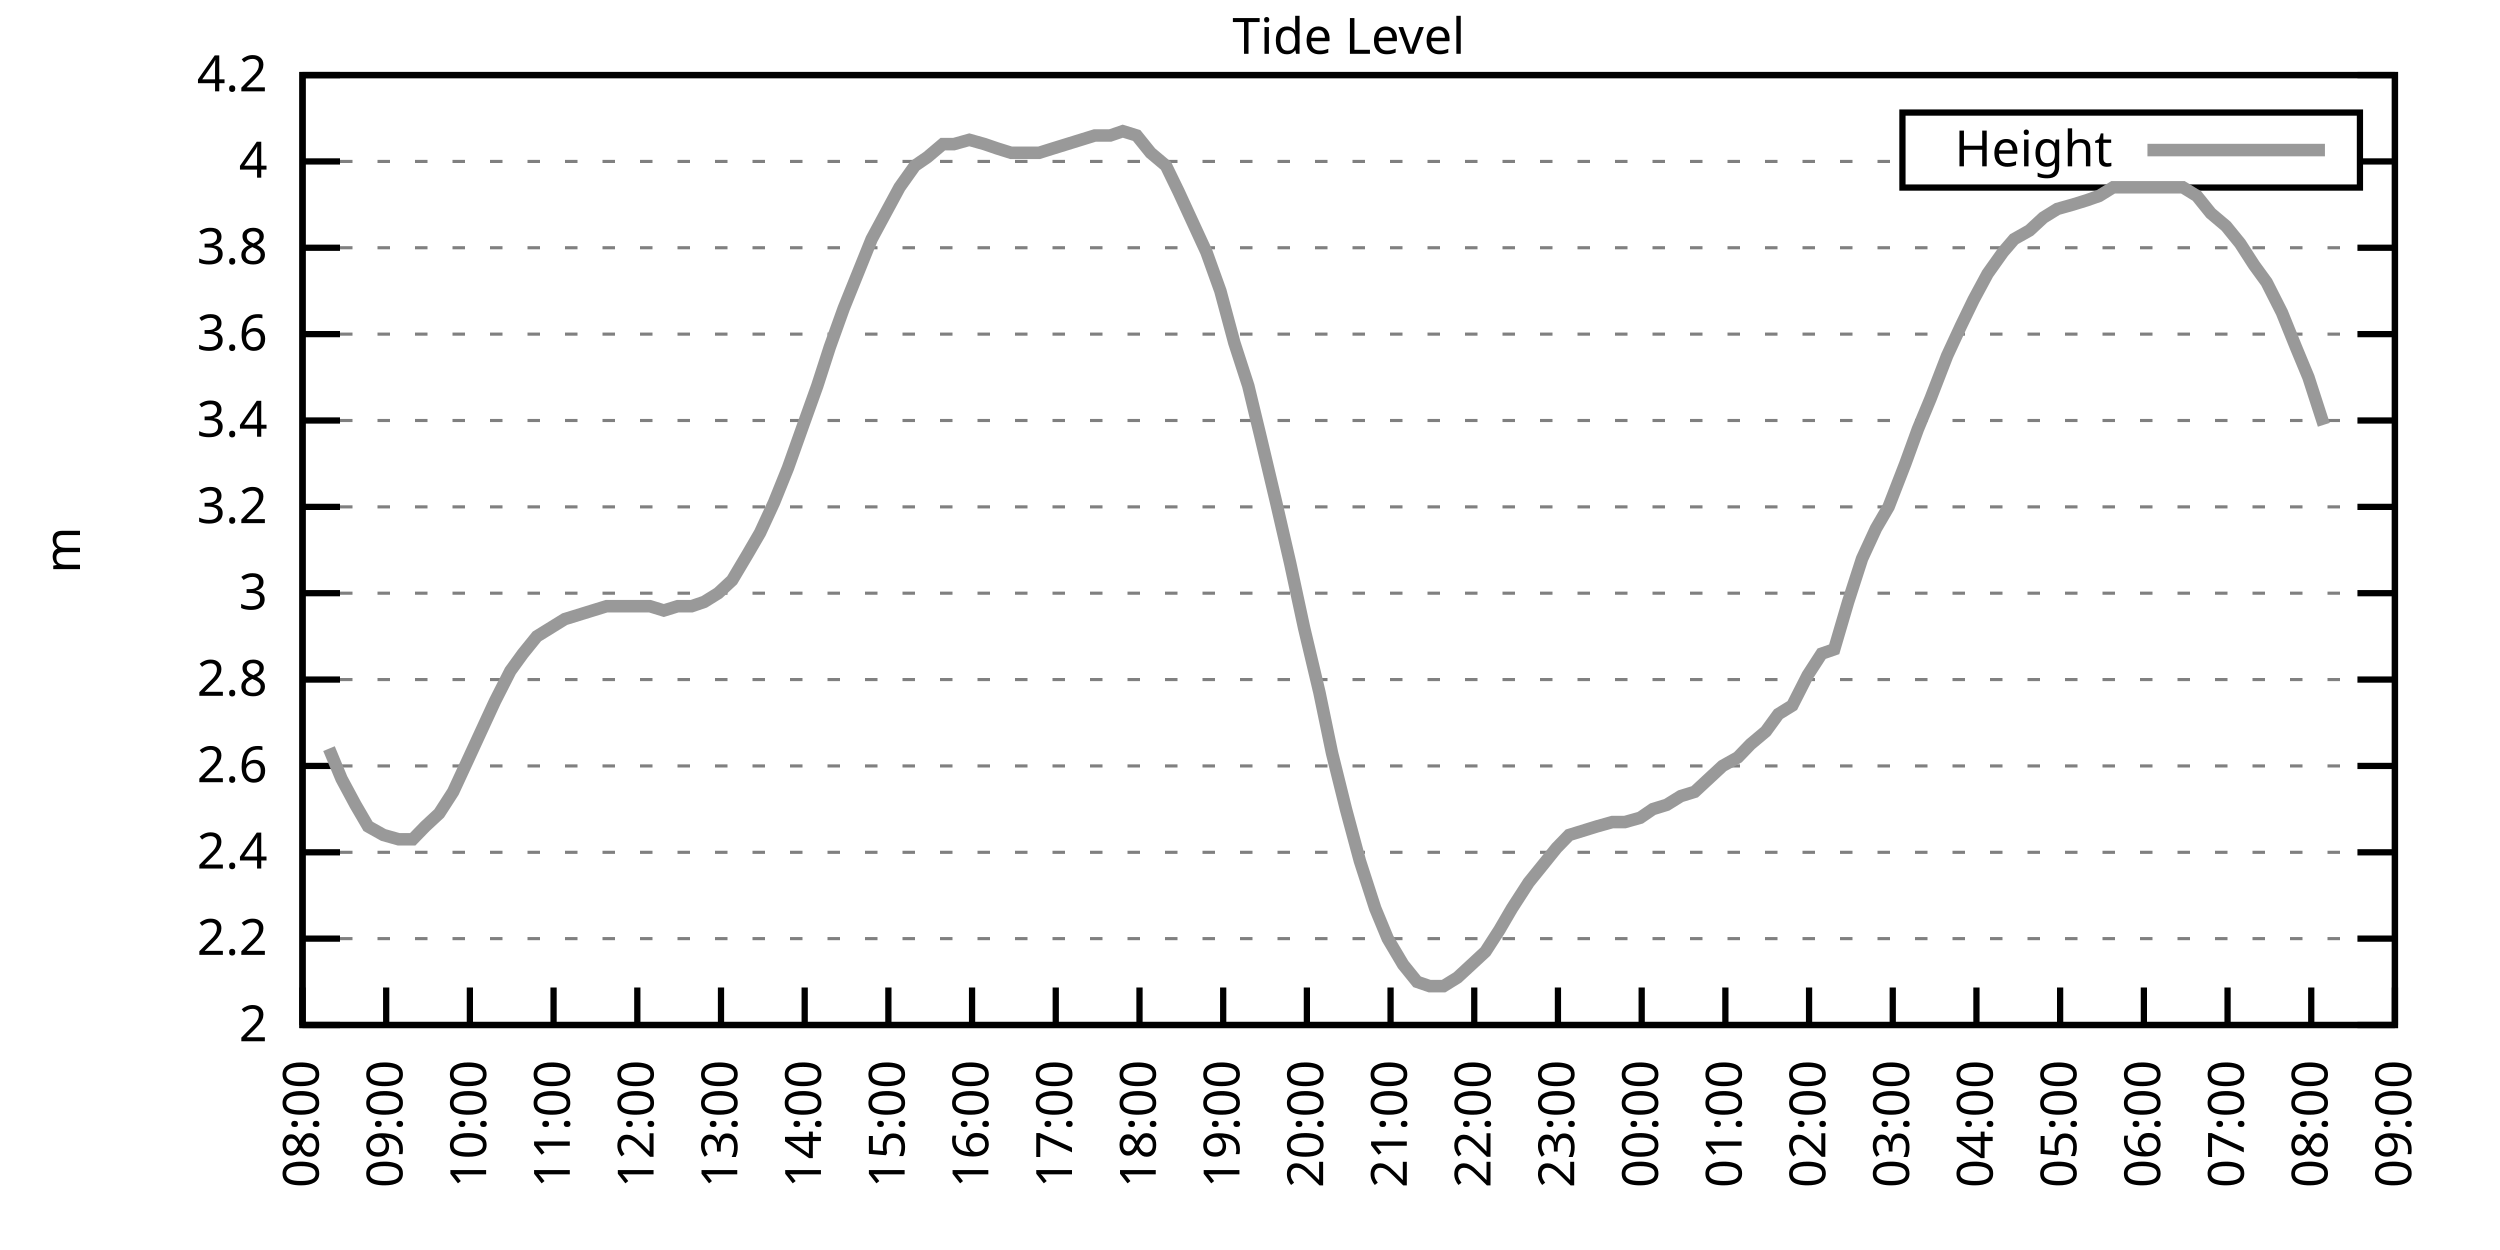
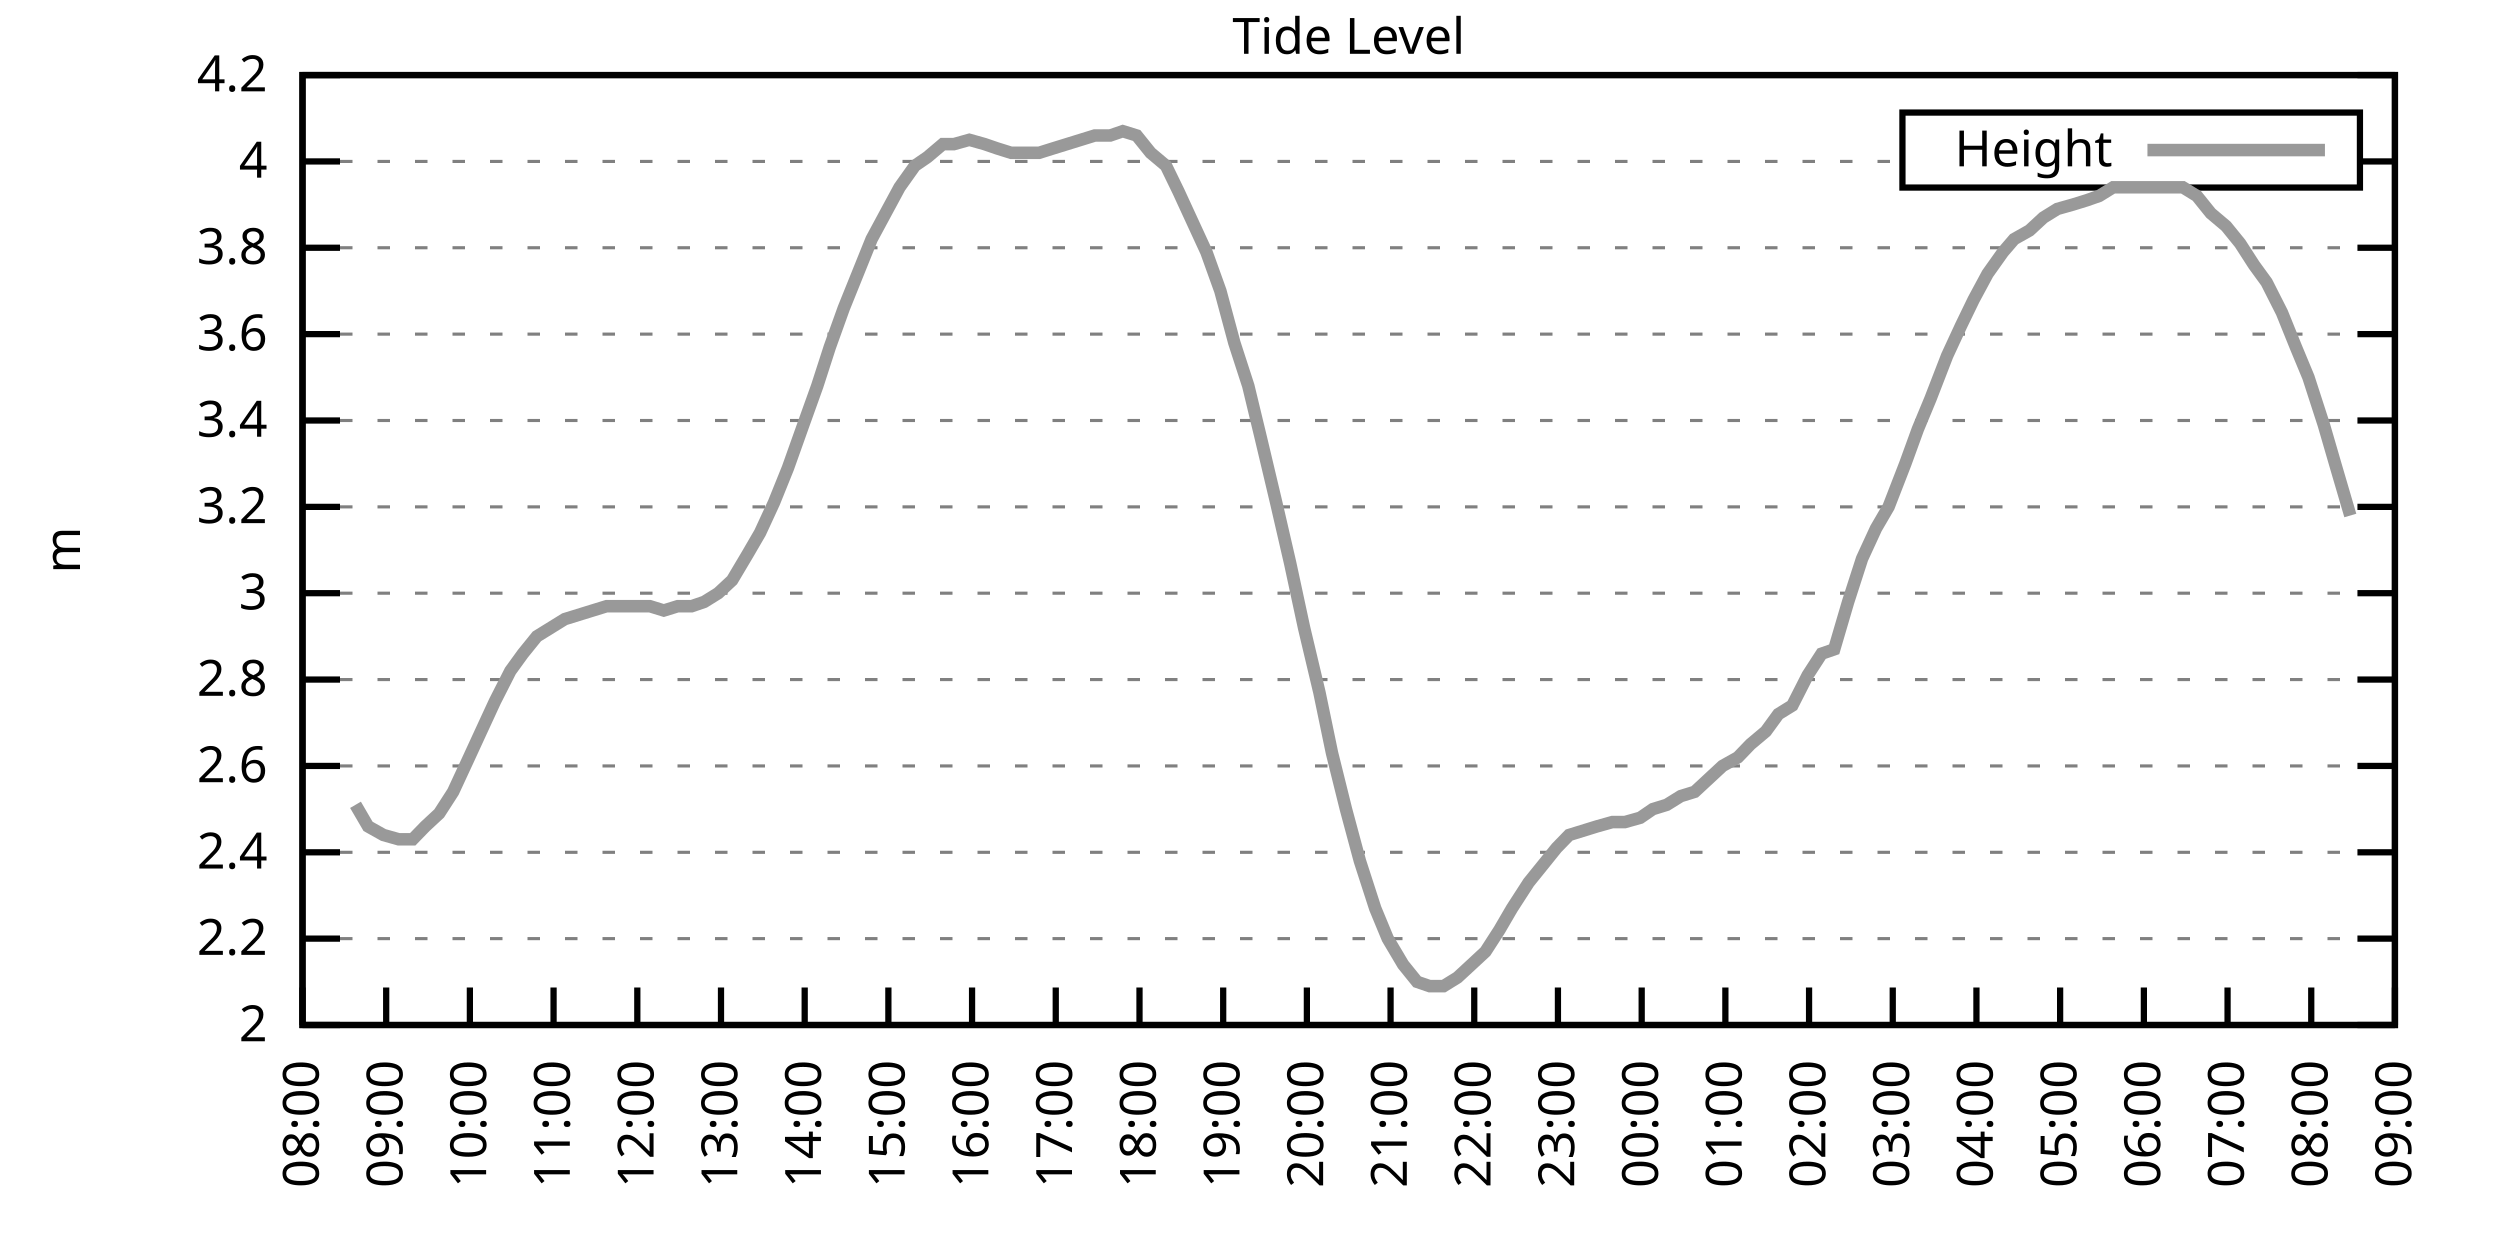
<svg xmlns="http://www.w3.org/2000/svg" xmlns:xlink="http://www.w3.org/1999/xlink" width="400" height="200" viewBox="0 0 400 200">
  <g id="gnuplot_canvas">
    <rect x="0" y="0" width="400" height="200" fill="none" />
    <defs>
      <circle id="gpDot" r="0.5" stroke-width="0.5" stroke="currentColor" />
      <path id="gpPt0" stroke-width="0.333" stroke="currentColor" d="M-1,0 h2 M0,-1 v2" />
      <path id="gpPt1" stroke-width="0.333" stroke="currentColor" d="M-1,-1 L1,1 M1,-1 L-1,1" />
      <path id="gpPt2" stroke-width="0.333" stroke="currentColor" d="M-1,0 L1,0 M0,-1 L0,1 M-1,-1 L1,1 M-1,1 L1,-1" />
      <rect id="gpPt3" stroke-width="0.333" stroke="currentColor" x="-1" y="-1" width="2" height="2" />
      <rect id="gpPt4" stroke-width="0.333" stroke="currentColor" fill="currentColor" x="-1" y="-1" width="2" height="2" />
      <circle id="gpPt5" stroke-width="0.333" stroke="currentColor" cx="0" cy="0" r="1" />
      <use xlink:href="#gpPt5" id="gpPt6" fill="currentColor" stroke="none" />
      <path id="gpPt7" stroke-width="0.333" stroke="currentColor" d="M0,-1.33 L-1.33,0.67 L1.33,0.67 z" />
      <use xlink:href="#gpPt7" id="gpPt8" fill="currentColor" stroke="none" />
      <use xlink:href="#gpPt7" id="gpPt9" stroke="currentColor" transform="rotate(180)" />
      <use xlink:href="#gpPt9" id="gpPt10" fill="currentColor" stroke="none" />
      <use xlink:href="#gpPt3" id="gpPt11" stroke="currentColor" transform="rotate(45)" />
      <use xlink:href="#gpPt11" id="gpPt12" fill="currentColor" stroke="none" />
      <path id="gpPt13" stroke-width="0.333" stroke="currentColor" d="M0,1.330 L1.265,0.411 L0.782,-1.067 L-0.782,-1.076 L-1.265,0.411 z" />
      <use xlink:href="#gpPt13" id="gpPt14" fill="currentColor" stroke="none" />
      <filter id="textbox" filterUnits="objectBoundingBox" x="0" y="0" height="1" width="1">
        <feFlood flood-color="white" flood-opacity="1" result="bgnd" />
        <feComposite in="SourceGraphic" in2="bgnd" operator="atop" />
      </filter>
      <filter id="greybox" filterUnits="objectBoundingBox" x="0" y="0" height="1" width="1">
        <feFlood flood-color="lightgrey" flood-opacity="1" result="grey" />
        <feComposite in="SourceGraphic" in2="grey" operator="atop" />
      </filter>
    </defs>
    <g fill="none" color="white" stroke="currentColor" stroke-width="1.00" stroke-linecap="butt" stroke-linejoin="miter">
</g>
    <g fill="none" color="black" stroke="currentColor" stroke-width="1.00" stroke-linecap="butt" stroke-linejoin="miter">
      <g stroke="none" shape-rendering="crispEdges">
        <polygon fill="rgb(255, 255, 255)" points="48.40,164.00 383.18,164.00 383.18,12.02 48.40,12.02 " />
      </g>
    </g>
    <g fill="none" color="black" stroke="currentColor" stroke-width="1.00" stroke-linecap="butt" stroke-linejoin="miter">
</g>
    <g fill="none" color="black" stroke="black" stroke-width="0.50" stroke-linecap="butt" stroke-linejoin="miter">
</g>
    <g fill="none" color="gray" stroke="currentColor" stroke-width="0.50" stroke-linecap="butt" stroke-linejoin="miter">
      <path stroke="gray" stroke-dasharray="2,4" class="gridline" d="M48.40,164.00 L383.19,164.00  " />
    </g>
    <g fill="none" color="gray" stroke="gray" stroke-width="1.00" stroke-linecap="butt" stroke-linejoin="miter">
</g>
    <g fill="none" color="black" stroke="currentColor" stroke-width="1.00" stroke-linecap="butt" stroke-linejoin="miter">
      <path stroke="black" d="M48.40,164.00 L54.40,164.00 M383.19,164.00 L377.19,164.00  " />
      <g transform="translate(42.80,166.60)" stroke="none" fill="black" font-family="Sans" font-size="8.00" text-anchor="end">
        <text>
          <tspan font-family="Sans"> 2</tspan>
        </text>
      </g>
    </g>
    <g fill="none" color="black" stroke="currentColor" stroke-width="1.00" stroke-linecap="butt" stroke-linejoin="miter">
</g>
    <g fill="none" color="black" stroke="black" stroke-width="0.50" stroke-linecap="butt" stroke-linejoin="miter">
</g>
    <g fill="none" color="gray" stroke="currentColor" stroke-width="0.50" stroke-linecap="butt" stroke-linejoin="miter">
      <path stroke="gray" stroke-dasharray="2,4" class="gridline" d="M48.40,150.18 L383.19,150.18  " />
    </g>
    <g fill="none" color="gray" stroke="gray" stroke-width="1.00" stroke-linecap="butt" stroke-linejoin="miter">
</g>
    <g fill="none" color="black" stroke="currentColor" stroke-width="1.00" stroke-linecap="butt" stroke-linejoin="miter">
      <path stroke="black" d="M48.40,150.18 L54.40,150.18 M383.19,150.18 L377.19,150.18  " />
      <g transform="translate(42.80,152.78)" stroke="none" fill="black" font-family="Sans" font-size="8.00" text-anchor="end">
        <text>
          <tspan font-family="Sans"> 2.2</tspan>
        </text>
      </g>
    </g>
    <g fill="none" color="black" stroke="currentColor" stroke-width="1.00" stroke-linecap="butt" stroke-linejoin="miter">
</g>
    <g fill="none" color="black" stroke="black" stroke-width="0.50" stroke-linecap="butt" stroke-linejoin="miter">
</g>
    <g fill="none" color="gray" stroke="currentColor" stroke-width="0.50" stroke-linecap="butt" stroke-linejoin="miter">
      <path stroke="gray" stroke-dasharray="2,4" class="gridline" d="M48.40,136.37 L383.19,136.37  " />
    </g>
    <g fill="none" color="gray" stroke="gray" stroke-width="1.00" stroke-linecap="butt" stroke-linejoin="miter">
</g>
    <g fill="none" color="black" stroke="currentColor" stroke-width="1.00" stroke-linecap="butt" stroke-linejoin="miter">
      <path stroke="black" d="M48.40,136.37 L54.40,136.37 M383.19,136.37 L377.19,136.37  " />
      <g transform="translate(42.80,138.97)" stroke="none" fill="black" font-family="Sans" font-size="8.00" text-anchor="end">
        <text>
          <tspan font-family="Sans"> 2.4</tspan>
        </text>
      </g>
    </g>
    <g fill="none" color="black" stroke="currentColor" stroke-width="1.00" stroke-linecap="butt" stroke-linejoin="miter">
</g>
    <g fill="none" color="black" stroke="black" stroke-width="0.50" stroke-linecap="butt" stroke-linejoin="miter">
</g>
    <g fill="none" color="gray" stroke="currentColor" stroke-width="0.50" stroke-linecap="butt" stroke-linejoin="miter">
      <path stroke="gray" stroke-dasharray="2,4" class="gridline" d="M48.40,122.55 L383.19,122.55  " />
    </g>
    <g fill="none" color="gray" stroke="gray" stroke-width="1.00" stroke-linecap="butt" stroke-linejoin="miter">
</g>
    <g fill="none" color="black" stroke="currentColor" stroke-width="1.00" stroke-linecap="butt" stroke-linejoin="miter">
      <path stroke="black" d="M48.40,122.55 L54.40,122.55 M383.19,122.55 L377.19,122.55  " />
      <g transform="translate(42.80,125.15)" stroke="none" fill="black" font-family="Sans" font-size="8.00" text-anchor="end">
        <text>
          <tspan font-family="Sans"> 2.6</tspan>
        </text>
      </g>
    </g>
    <g fill="none" color="black" stroke="currentColor" stroke-width="1.00" stroke-linecap="butt" stroke-linejoin="miter">
</g>
    <g fill="none" color="black" stroke="black" stroke-width="0.50" stroke-linecap="butt" stroke-linejoin="miter">
</g>
    <g fill="none" color="gray" stroke="currentColor" stroke-width="0.50" stroke-linecap="butt" stroke-linejoin="miter">
      <path stroke="gray" stroke-dasharray="2,4" class="gridline" d="M48.40,108.73 L383.19,108.73  " />
    </g>
    <g fill="none" color="gray" stroke="gray" stroke-width="1.00" stroke-linecap="butt" stroke-linejoin="miter">
</g>
    <g fill="none" color="black" stroke="currentColor" stroke-width="1.00" stroke-linecap="butt" stroke-linejoin="miter">
      <path stroke="black" d="M48.40,108.73 L54.40,108.73 M383.19,108.73 L377.19,108.73  " />
      <g transform="translate(42.80,111.33)" stroke="none" fill="black" font-family="Sans" font-size="8.00" text-anchor="end">
        <text>
          <tspan font-family="Sans"> 2.8</tspan>
        </text>
      </g>
    </g>
    <g fill="none" color="black" stroke="currentColor" stroke-width="1.00" stroke-linecap="butt" stroke-linejoin="miter">
</g>
    <g fill="none" color="black" stroke="black" stroke-width="0.50" stroke-linecap="butt" stroke-linejoin="miter">
</g>
    <g fill="none" color="gray" stroke="currentColor" stroke-width="0.50" stroke-linecap="butt" stroke-linejoin="miter">
      <path stroke="gray" stroke-dasharray="2,4" class="gridline" d="M48.40,94.91 L383.19,94.91  " />
    </g>
    <g fill="none" color="gray" stroke="gray" stroke-width="1.00" stroke-linecap="butt" stroke-linejoin="miter">
</g>
    <g fill="none" color="black" stroke="currentColor" stroke-width="1.00" stroke-linecap="butt" stroke-linejoin="miter">
      <path stroke="black" d="M48.40,94.91 L54.40,94.91 M383.19,94.91 L377.19,94.91  " />
      <g transform="translate(42.80,97.51)" stroke="none" fill="black" font-family="Sans" font-size="8.00" text-anchor="end">
        <text>
          <tspan font-family="Sans"> 3</tspan>
        </text>
      </g>
    </g>
    <g fill="none" color="black" stroke="currentColor" stroke-width="1.00" stroke-linecap="butt" stroke-linejoin="miter">
</g>
    <g fill="none" color="black" stroke="black" stroke-width="0.50" stroke-linecap="butt" stroke-linejoin="miter">
</g>
    <g fill="none" color="gray" stroke="currentColor" stroke-width="0.50" stroke-linecap="butt" stroke-linejoin="miter">
      <path stroke="gray" stroke-dasharray="2,4" class="gridline" d="M48.40,81.10 L383.19,81.10  " />
    </g>
    <g fill="none" color="gray" stroke="gray" stroke-width="1.00" stroke-linecap="butt" stroke-linejoin="miter">
</g>
    <g fill="none" color="black" stroke="currentColor" stroke-width="1.00" stroke-linecap="butt" stroke-linejoin="miter">
      <path stroke="black" d="M48.40,81.10 L54.40,81.10 M383.19,81.10 L377.19,81.10  " />
      <g transform="translate(42.80,83.70)" stroke="none" fill="black" font-family="Sans" font-size="8.00" text-anchor="end">
        <text>
          <tspan font-family="Sans"> 3.2</tspan>
        </text>
      </g>
    </g>
    <g fill="none" color="black" stroke="currentColor" stroke-width="1.00" stroke-linecap="butt" stroke-linejoin="miter">
</g>
    <g fill="none" color="black" stroke="black" stroke-width="0.50" stroke-linecap="butt" stroke-linejoin="miter">
</g>
    <g fill="none" color="gray" stroke="currentColor" stroke-width="0.50" stroke-linecap="butt" stroke-linejoin="miter">
      <path stroke="gray" stroke-dasharray="2,4" class="gridline" d="M48.40,67.28 L383.19,67.28  " />
    </g>
    <g fill="none" color="gray" stroke="gray" stroke-width="1.00" stroke-linecap="butt" stroke-linejoin="miter">
</g>
    <g fill="none" color="black" stroke="currentColor" stroke-width="1.00" stroke-linecap="butt" stroke-linejoin="miter">
      <path stroke="black" d="M48.40,67.28 L54.40,67.28 M383.19,67.28 L377.19,67.28  " />
      <g transform="translate(42.80,69.88)" stroke="none" fill="black" font-family="Sans" font-size="8.00" text-anchor="end">
        <text>
          <tspan font-family="Sans"> 3.4</tspan>
        </text>
      </g>
    </g>
    <g fill="none" color="black" stroke="currentColor" stroke-width="1.00" stroke-linecap="butt" stroke-linejoin="miter">
</g>
    <g fill="none" color="black" stroke="black" stroke-width="0.50" stroke-linecap="butt" stroke-linejoin="miter">
</g>
    <g fill="none" color="gray" stroke="currentColor" stroke-width="0.50" stroke-linecap="butt" stroke-linejoin="miter">
      <path stroke="gray" stroke-dasharray="2,4" class="gridline" d="M48.40,53.46 L383.19,53.46  " />
    </g>
    <g fill="none" color="gray" stroke="gray" stroke-width="1.00" stroke-linecap="butt" stroke-linejoin="miter">
</g>
    <g fill="none" color="black" stroke="currentColor" stroke-width="1.00" stroke-linecap="butt" stroke-linejoin="miter">
      <path stroke="black" d="M48.40,53.46 L54.40,53.46 M383.19,53.46 L377.19,53.46  " />
      <g transform="translate(42.80,56.06)" stroke="none" fill="black" font-family="Sans" font-size="8.00" text-anchor="end">
        <text>
          <tspan font-family="Sans"> 3.6</tspan>
        </text>
      </g>
    </g>
    <g fill="none" color="black" stroke="currentColor" stroke-width="1.00" stroke-linecap="butt" stroke-linejoin="miter">
</g>
    <g fill="none" color="black" stroke="black" stroke-width="0.50" stroke-linecap="butt" stroke-linejoin="miter">
</g>
    <g fill="none" color="gray" stroke="currentColor" stroke-width="0.50" stroke-linecap="butt" stroke-linejoin="miter">
      <path stroke="gray" stroke-dasharray="2,4" class="gridline" d="M48.40,39.64 L383.19,39.64  " />
    </g>
    <g fill="none" color="gray" stroke="gray" stroke-width="1.00" stroke-linecap="butt" stroke-linejoin="miter">
</g>
    <g fill="none" color="black" stroke="currentColor" stroke-width="1.00" stroke-linecap="butt" stroke-linejoin="miter">
      <path stroke="black" d="M48.40,39.64 L54.40,39.64 M383.19,39.64 L377.19,39.64  " />
      <g transform="translate(42.80,42.24)" stroke="none" fill="black" font-family="Sans" font-size="8.00" text-anchor="end">
        <text>
          <tspan font-family="Sans"> 3.8</tspan>
        </text>
      </g>
    </g>
    <g fill="none" color="black" stroke="currentColor" stroke-width="1.00" stroke-linecap="butt" stroke-linejoin="miter">
</g>
    <g fill="none" color="black" stroke="black" stroke-width="0.50" stroke-linecap="butt" stroke-linejoin="miter">
</g>
    <g fill="none" color="gray" stroke="currentColor" stroke-width="0.50" stroke-linecap="butt" stroke-linejoin="miter">
      <path stroke="gray" stroke-dasharray="2,4" class="gridline" d="M48.40,25.83 L304.39,25.83 M377.59,25.83 L383.19,25.83  " />
    </g>
    <g fill="none" color="gray" stroke="gray" stroke-width="1.00" stroke-linecap="butt" stroke-linejoin="miter">
</g>
    <g fill="none" color="black" stroke="currentColor" stroke-width="1.00" stroke-linecap="butt" stroke-linejoin="miter">
      <path stroke="black" d="M48.40,25.83 L54.40,25.83 M383.19,25.83 L377.19,25.83  " />
      <g transform="translate(42.80,28.43)" stroke="none" fill="black" font-family="Sans" font-size="8.00" text-anchor="end">
        <text>
          <tspan font-family="Sans"> 4</tspan>
        </text>
      </g>
    </g>
    <g fill="none" color="black" stroke="currentColor" stroke-width="1.00" stroke-linecap="butt" stroke-linejoin="miter">
</g>
    <g fill="none" color="black" stroke="black" stroke-width="0.50" stroke-linecap="butt" stroke-linejoin="miter">
</g>
    <g fill="none" color="gray" stroke="currentColor" stroke-width="0.50" stroke-linecap="butt" stroke-linejoin="miter">
      <path stroke="gray" stroke-dasharray="2,4" class="gridline" d="M48.40,12.01 L383.19,12.01  " />
    </g>
    <g fill="none" color="gray" stroke="gray" stroke-width="1.00" stroke-linecap="butt" stroke-linejoin="miter">
</g>
    <g fill="none" color="black" stroke="currentColor" stroke-width="1.00" stroke-linecap="butt" stroke-linejoin="miter">
      <path stroke="black" d="M48.40,12.01 L54.40,12.01 M383.19,12.01 L377.19,12.01  " />
      <g transform="translate(42.80,14.61)" stroke="none" fill="black" font-family="Sans" font-size="8.00" text-anchor="end">
        <text>
          <tspan font-family="Sans"> 4.2</tspan>
        </text>
      </g>
    </g>
    <g fill="none" color="black" stroke="currentColor" stroke-width="1.00" stroke-linecap="butt" stroke-linejoin="miter">
      <path stroke="black" d="M48.40,164.00 L48.40,158.00  " />
      <g transform="translate(51.00,169.60) rotate(270.00)" stroke="none" fill="black" font-family="Sans" font-size="8.00" text-anchor="end">
        <text>
          <tspan font-family="Sans">08:00</tspan>
        </text>
      </g>
    </g>
    <g fill="none" color="black" stroke="currentColor" stroke-width="1.00" stroke-linecap="butt" stroke-linejoin="miter">
      <path stroke="black" d="M61.79,164.00 L61.79,158.00  " />
      <g transform="translate(64.39,169.60) rotate(270.00)" stroke="none" fill="black" font-family="Sans" font-size="8.00" text-anchor="end">
        <text>
          <tspan font-family="Sans">09:00</tspan>
        </text>
      </g>
    </g>
    <g fill="none" color="black" stroke="currentColor" stroke-width="1.00" stroke-linecap="butt" stroke-linejoin="miter">
      <path stroke="black" d="M75.18,164.00 L75.18,158.00  " />
      <g transform="translate(77.78,169.60) rotate(270.00)" stroke="none" fill="black" font-family="Sans" font-size="8.00" text-anchor="end">
        <text>
          <tspan font-family="Sans">10:00</tspan>
        </text>
      </g>
    </g>
    <g fill="none" color="black" stroke="currentColor" stroke-width="1.00" stroke-linecap="butt" stroke-linejoin="miter">
      <path stroke="black" d="M88.57,164.00 L88.57,158.00  " />
      <g transform="translate(91.17,169.60) rotate(270.00)" stroke="none" fill="black" font-family="Sans" font-size="8.00" text-anchor="end">
        <text>
          <tspan font-family="Sans">11:00</tspan>
        </text>
      </g>
    </g>
    <g fill="none" color="black" stroke="currentColor" stroke-width="1.00" stroke-linecap="butt" stroke-linejoin="miter">
      <path stroke="black" d="M101.97,164.00 L101.97,158.00  " />
      <g transform="translate(104.57,169.60) rotate(270.00)" stroke="none" fill="black" font-family="Sans" font-size="8.00" text-anchor="end">
        <text>
          <tspan font-family="Sans">12:00</tspan>
        </text>
      </g>
    </g>
    <g fill="none" color="black" stroke="currentColor" stroke-width="1.00" stroke-linecap="butt" stroke-linejoin="miter">
      <path stroke="black" d="M115.36,164.00 L115.36,158.00  " />
      <g transform="translate(117.96,169.60) rotate(270.00)" stroke="none" fill="black" font-family="Sans" font-size="8.00" text-anchor="end">
        <text>
          <tspan font-family="Sans">13:00</tspan>
        </text>
      </g>
    </g>
    <g fill="none" color="black" stroke="currentColor" stroke-width="1.00" stroke-linecap="butt" stroke-linejoin="miter">
      <path stroke="black" d="M128.75,164.00 L128.75,158.00  " />
      <g transform="translate(131.35,169.60) rotate(270.00)" stroke="none" fill="black" font-family="Sans" font-size="8.00" text-anchor="end">
        <text>
          <tspan font-family="Sans">14:00</tspan>
        </text>
      </g>
    </g>
    <g fill="none" color="black" stroke="currentColor" stroke-width="1.00" stroke-linecap="butt" stroke-linejoin="miter">
      <path stroke="black" d="M142.14,164.00 L142.14,158.00  " />
      <g transform="translate(144.74,169.60) rotate(270.00)" stroke="none" fill="black" font-family="Sans" font-size="8.00" text-anchor="end">
        <text>
          <tspan font-family="Sans">15:00</tspan>
        </text>
      </g>
    </g>
    <g fill="none" color="black" stroke="currentColor" stroke-width="1.00" stroke-linecap="butt" stroke-linejoin="miter">
      <path stroke="black" d="M155.53,164.00 L155.53,158.00  " />
      <g transform="translate(158.13,169.60) rotate(270.00)" stroke="none" fill="black" font-family="Sans" font-size="8.00" text-anchor="end">
        <text>
          <tspan font-family="Sans">16:00</tspan>
        </text>
      </g>
    </g>
    <g fill="none" color="black" stroke="currentColor" stroke-width="1.00" stroke-linecap="butt" stroke-linejoin="miter">
      <path stroke="black" d="M168.92,164.00 L168.92,158.00  " />
      <g transform="translate(171.52,169.60) rotate(270.00)" stroke="none" fill="black" font-family="Sans" font-size="8.00" text-anchor="end">
        <text>
          <tspan font-family="Sans">17:00</tspan>
        </text>
      </g>
    </g>
    <g fill="none" color="black" stroke="currentColor" stroke-width="1.00" stroke-linecap="butt" stroke-linejoin="miter">
      <path stroke="black" d="M182.32,164.00 L182.32,158.00  " />
      <g transform="translate(184.92,169.60) rotate(270.00)" stroke="none" fill="black" font-family="Sans" font-size="8.00" text-anchor="end">
        <text>
          <tspan font-family="Sans">18:00</tspan>
        </text>
      </g>
    </g>
    <g fill="none" color="black" stroke="currentColor" stroke-width="1.00" stroke-linecap="butt" stroke-linejoin="miter">
      <path stroke="black" d="M195.71,164.00 L195.71,158.00  " />
      <g transform="translate(198.31,169.60) rotate(270.00)" stroke="none" fill="black" font-family="Sans" font-size="8.00" text-anchor="end">
        <text>
          <tspan font-family="Sans">19:00</tspan>
        </text>
      </g>
    </g>
    <g fill="none" color="black" stroke="currentColor" stroke-width="1.00" stroke-linecap="butt" stroke-linejoin="miter">
      <path stroke="black" d="M209.10,164.00 L209.10,158.00  " />
      <g transform="translate(211.70,169.60) rotate(270.00)" stroke="none" fill="black" font-family="Sans" font-size="8.00" text-anchor="end">
        <text>
          <tspan font-family="Sans">20:00</tspan>
        </text>
      </g>
    </g>
    <g fill="none" color="black" stroke="currentColor" stroke-width="1.00" stroke-linecap="butt" stroke-linejoin="miter">
      <path stroke="black" d="M222.49,164.00 L222.49,158.00  " />
      <g transform="translate(225.09,169.60) rotate(270.00)" stroke="none" fill="black" font-family="Sans" font-size="8.00" text-anchor="end">
        <text>
          <tspan font-family="Sans">21:00</tspan>
        </text>
      </g>
    </g>
    <g fill="none" color="black" stroke="currentColor" stroke-width="1.00" stroke-linecap="butt" stroke-linejoin="miter">
      <path stroke="black" d="M235.88,164.00 L235.88,158.00  " />
      <g transform="translate(238.48,169.60) rotate(270.00)" stroke="none" fill="black" font-family="Sans" font-size="8.00" text-anchor="end">
        <text>
          <tspan font-family="Sans">22:00</tspan>
        </text>
      </g>
    </g>
    <g fill="none" color="black" stroke="currentColor" stroke-width="1.00" stroke-linecap="butt" stroke-linejoin="miter">
      <path stroke="black" d="M249.27,164.00 L249.27,158.00  " />
      <g transform="translate(251.87,169.60) rotate(270.00)" stroke="none" fill="black" font-family="Sans" font-size="8.00" text-anchor="end">
        <text>
          <tspan font-family="Sans">23:00</tspan>
        </text>
      </g>
    </g>
    <g fill="none" color="black" stroke="currentColor" stroke-width="1.00" stroke-linecap="butt" stroke-linejoin="miter">
      <path stroke="black" d="M262.67,164.00 L262.67,158.00  " />
      <g transform="translate(265.27,169.60) rotate(270.00)" stroke="none" fill="black" font-family="Sans" font-size="8.00" text-anchor="end">
        <text>
          <tspan font-family="Sans">00:00</tspan>
        </text>
      </g>
    </g>
    <g fill="none" color="black" stroke="currentColor" stroke-width="1.00" stroke-linecap="butt" stroke-linejoin="miter">
      <path stroke="black" d="M276.06,164.00 L276.06,158.00  " />
      <g transform="translate(278.66,169.60) rotate(270.00)" stroke="none" fill="black" font-family="Sans" font-size="8.00" text-anchor="end">
        <text>
          <tspan font-family="Sans">01:00</tspan>
        </text>
      </g>
    </g>
    <g fill="none" color="black" stroke="currentColor" stroke-width="1.00" stroke-linecap="butt" stroke-linejoin="miter">
      <path stroke="black" d="M289.45,164.00 L289.45,158.00  " />
      <g transform="translate(292.05,169.60) rotate(270.00)" stroke="none" fill="black" font-family="Sans" font-size="8.00" text-anchor="end">
        <text>
          <tspan font-family="Sans">02:00</tspan>
        </text>
      </g>
    </g>
    <g fill="none" color="black" stroke="currentColor" stroke-width="1.00" stroke-linecap="butt" stroke-linejoin="miter">
      <path stroke="black" d="M302.84,164.00 L302.84,158.00  " />
      <g transform="translate(305.44,169.60) rotate(270.00)" stroke="none" fill="black" font-family="Sans" font-size="8.00" text-anchor="end">
        <text>
          <tspan font-family="Sans">03:00</tspan>
        </text>
      </g>
    </g>
    <g fill="none" color="black" stroke="currentColor" stroke-width="1.00" stroke-linecap="butt" stroke-linejoin="miter">
      <path stroke="black" d="M316.23,164.00 L316.23,158.00  " />
      <g transform="translate(318.83,169.60) rotate(270.00)" stroke="none" fill="black" font-family="Sans" font-size="8.00" text-anchor="end">
        <text>
          <tspan font-family="Sans">04:00</tspan>
        </text>
      </g>
    </g>
    <g fill="none" color="black" stroke="currentColor" stroke-width="1.00" stroke-linecap="butt" stroke-linejoin="miter">
      <path stroke="black" d="M329.62,164.00 L329.62,158.00  " />
      <g transform="translate(332.22,169.60) rotate(270.00)" stroke="none" fill="black" font-family="Sans" font-size="8.00" text-anchor="end">
        <text>
          <tspan font-family="Sans">05:00</tspan>
        </text>
      </g>
    </g>
    <g fill="none" color="black" stroke="currentColor" stroke-width="1.00" stroke-linecap="butt" stroke-linejoin="miter">
      <path stroke="black" d="M343.02,164.00 L343.02,158.00  " />
      <g transform="translate(345.62,169.60) rotate(270.00)" stroke="none" fill="black" font-family="Sans" font-size="8.00" text-anchor="end">
        <text>
          <tspan font-family="Sans">06:00</tspan>
        </text>
      </g>
    </g>
    <g fill="none" color="black" stroke="currentColor" stroke-width="1.00" stroke-linecap="butt" stroke-linejoin="miter">
      <path stroke="black" d="M356.41,164.00 L356.41,158.00  " />
      <g transform="translate(359.01,169.60) rotate(270.00)" stroke="none" fill="black" font-family="Sans" font-size="8.00" text-anchor="end">
        <text>
          <tspan font-family="Sans">07:00</tspan>
        </text>
      </g>
    </g>
    <g fill="none" color="black" stroke="currentColor" stroke-width="1.00" stroke-linecap="butt" stroke-linejoin="miter">
      <path stroke="black" d="M369.80,164.00 L369.80,158.00  " />
      <g transform="translate(372.40,169.60) rotate(270.00)" stroke="none" fill="black" font-family="Sans" font-size="8.00" text-anchor="end">
        <text>
          <tspan font-family="Sans">08:00</tspan>
        </text>
      </g>
    </g>
    <g fill="none" color="black" stroke="currentColor" stroke-width="1.00" stroke-linecap="butt" stroke-linejoin="miter">
      <path stroke="black" d="M383.19,164.00 L383.19,158.00  " />
      <g transform="translate(385.79,169.60) rotate(270.00)" stroke="none" fill="black" font-family="Sans" font-size="8.00" text-anchor="end">
        <text>
          <tspan font-family="Sans">09:00</tspan>
        </text>
      </g>
    </g>
    <g fill="none" color="black" stroke="currentColor" stroke-width="1.00" stroke-linecap="butt" stroke-linejoin="miter">
</g>
    <g fill="none" color="black" stroke="currentColor" stroke-width="1.00" stroke-linecap="butt" stroke-linejoin="miter">
      <path stroke="black" d="M48.40,12.01 L48.40,164.00 L383.19,164.00 L383.19,12.01 L48.40,12.01 Z  " />
    </g>
    <g fill="none" color="black" stroke="currentColor" stroke-width="1.00" stroke-linecap="butt" stroke-linejoin="miter">
</g>
    <g fill="none" color="black" stroke="currentColor" stroke-width="1.00" stroke-linecap="butt" stroke-linejoin="miter">
      <path stroke="black" d="M304.39,30.01 L304.39,18.01 L377.59,18.01 L377.59,30.01 L304.39,30.01 Z  " />
    </g>
    <g id="Tide_level_plot_1">
      <g fill="none" color="white" stroke="black" stroke-width="2.00" stroke-linecap="butt" stroke-linejoin="miter">
</g>
      <g fill="none" color="black" stroke="currentColor" stroke-width="2.00" stroke-linecap="butt" stroke-linejoin="miter">
        <g transform="translate(337.99,26.61)" stroke="none" fill="black" font-family="Sans" font-size="8.00" text-anchor="end">
          <text>
            <tspan font-family="Sans">Height</tspan>
          </text>
        </g>
      </g>
      <g fill="none" color="black" stroke="currentColor" stroke-width="2.00" stroke-linecap="butt" stroke-linejoin="miter">
-         <path stroke="rgb(153, 153, 153)" d="M343.59,24.01 L371.99,24.01 M52.64,119.78 L54.65,124.62 L56.88,128.77 L58.89,132.22 L61.35,133.60 L63.80,134.29   L66.03,134.29 L68.04,132.22 L70.27,130.15 L72.50,126.69 L74.74,121.86 L76.97,117.02 L79.20,112.19 L81.66,107.35   L83.66,104.59 L85.90,101.82 L88.13,100.44 L90.36,99.06 L92.59,98.37 L94.82,97.68 L97.06,96.99 L99.51,96.99   L101.74,96.99 L103.98,96.99 L106.21,97.68 L108.44,96.99 L110.67,96.99 L112.68,96.30 L114.91,94.91 L117.14,92.84   L119.60,88.70 L121.61,85.24 L123.84,80.41 L126.07,74.88 L128.53,67.97 L130.76,61.75 L132.77,55.53 L135.00,49.32   L137.23,43.79 L139.46,38.26 L141.69,34.12 L143.93,29.97 L146.38,26.52 L148.39,25.14 L150.85,23.06 L152.63,23.06   L155.09,22.37 L157.54,23.06 L159.55,23.75 L161.78,24.45 L164.01,24.45 L166.25,24.45 L168.48,23.75 L170.71,23.06   L172.94,22.37 L175.17,21.68 L177.63,21.68 L179.64,20.99 L181.87,21.68 L184.10,24.45 L186.56,26.52 L188.57,30.66   L190.80,35.50 L193.03,40.34 L195.26,46.55 L197.49,54.84 L199.73,61.75 L201.73,70.04 L204.19,80.41 L206.42,90.08   L208.65,100.44 L211.11,110.80 L213.12,120.48 L215.35,129.46 L217.58,137.75 L220.04,145.35 L222.04,150.18 L224.50,154.33   L226.73,157.09 L228.74,157.78 L230.97,157.78 L233.20,156.40 L235.44,154.33 L237.67,152.26 L239.90,148.80 L241.91,145.35   L244.59,141.20 L246.82,138.44 L249.05,135.67 L251.06,133.60 L253.29,132.91 L255.52,132.22 L257.98,131.53 L259.99,131.53   L262.44,130.84 L264.45,129.46 L266.68,128.77 L268.92,127.38 L271.15,126.69 L273.38,124.62 L275.61,122.55 L278.07,121.17   L280.07,119.09 L282.53,117.02 L284.54,114.26 L286.77,112.88 L289.23,108.04 L291.46,104.59 L293.47,103.89 L295.70,96.30   L297.93,89.39 L300.16,84.55 L302.17,81.10 L304.85,74.19 L306.86,68.66 L308.87,63.82 L311.54,56.92 L313.78,52.08   L315.79,47.93 L318.02,43.79 L320.47,40.34 L322.26,38.26 L324.71,36.88 L326.95,34.81 L329.18,33.43 L331.63,32.74   L333.86,32.05 L335.87,31.35 L338.10,29.97 L340.34,29.97 L342.57,29.97 L347.03,29.97 L349.26,29.97 L351.50,31.35   L353.73,34.12 L356.18,36.19 L358.42,38.95 L360.65,42.41 L362.66,45.17 L365.11,50.01 L367.34,55.53 L369.35,60.37   L371.81,67.97  " />
+         <path stroke="rgb(153, 153, 153)" d="M343.59,24.01 L371.99,24.01 M56.88,128.77 L58.89,132.22 L61.35,133.60 L63.80,134.29 L66.03,134.29 L68.04,132.22   L70.27,130.15 L72.50,126.69 L74.74,121.86 L76.97,117.02 L79.20,112.19 L81.66,107.35 L83.66,104.59 L85.90,101.82   L88.13,100.44 L90.36,99.06 L92.59,98.37 L94.82,97.68 L97.06,96.99 L99.51,96.99 L101.74,96.99 L103.98,96.99   L106.21,97.68 L108.44,96.99 L110.67,96.99 L112.68,96.30 L114.91,94.91 L117.14,92.84 L119.60,88.70 L121.61,85.24   L123.84,80.41 L126.07,74.88 L128.53,67.97 L130.76,61.75 L132.77,55.53 L135.00,49.32 L137.23,43.79 L139.46,38.26   L141.69,34.12 L143.93,29.97 L146.38,26.52 L148.39,25.14 L150.85,23.06 L152.63,23.06 L155.09,22.37 L157.54,23.06   L159.55,23.75 L161.78,24.45 L164.01,24.45 L166.25,24.45 L168.48,23.75 L170.71,23.06 L172.94,22.37 L175.17,21.68   L177.63,21.68 L179.64,20.99 L181.87,21.68 L184.10,24.45 L186.56,26.52 L188.57,30.66 L190.80,35.50 L193.03,40.34   L195.26,46.55 L197.49,54.84 L199.73,61.75 L201.73,70.04 L204.19,80.41 L206.42,90.08 L208.65,100.44 L211.11,110.80   L213.12,120.48 L215.35,129.46 L217.58,137.75 L220.04,145.35 L222.04,150.18 L224.50,154.33 L226.73,157.09 L228.74,157.78   L230.97,157.78 L233.20,156.40 L235.44,154.33 L237.67,152.26 L239.90,148.80 L241.91,145.35 L244.59,141.20 L246.82,138.44   L249.05,135.67 L251.06,133.60 L253.29,132.91 L255.52,132.22 L257.98,131.53 L259.99,131.53 L262.44,130.84 L264.45,129.46   L266.68,128.77 L268.92,127.38 L271.15,126.69 L273.38,124.62 L275.61,122.55 L278.07,121.17 L280.07,119.09 L282.53,117.02   L284.54,114.26 L286.77,112.88 L289.23,108.04 L291.46,104.59 L293.47,103.89 L295.70,96.30 L297.93,89.39 L300.16,84.55   L302.17,81.10 L304.85,74.19 L306.86,68.66 L308.87,63.82 L311.54,56.92 L313.78,52.08 L315.79,47.93 L318.02,43.79   L320.47,40.34 L322.26,38.26 L324.71,36.88 L326.95,34.81 L329.18,33.43 L331.63,32.74 L333.86,32.05 L335.87,31.35   L338.10,29.97 L340.34,29.97 L342.57,29.97 L347.03,29.97 L349.26,29.97 L351.50,31.35 L353.73,34.12 L356.18,36.19   L358.42,38.95 L360.65,42.41 L362.66,45.17 L365.11,50.01 L367.34,55.53 L369.35,60.37 L371.81,67.97 L373.82,74.88   L376.05,82.48  " />
      </g>
    </g>
    <g fill="none" color="black" stroke="currentColor" stroke-width="2.00" stroke-linecap="butt" stroke-linejoin="miter">
</g>
    <g fill="none" color="black" stroke="black" stroke-width="1.00" stroke-linecap="butt" stroke-linejoin="miter">
</g>
    <g fill="none" color="black" stroke="currentColor" stroke-width="1.00" stroke-linecap="butt" stroke-linejoin="miter">
      <path stroke="black" d="M48.40,12.01 L48.40,164.00 L383.19,164.00 L383.19,12.01 L48.40,12.01 Z  " />
      <g transform="translate(12.80,88.01) rotate(270.00)" stroke="none" fill="black" font-family="Sans" font-size="8.00" text-anchor="middle">
        <text>
          <tspan font-family="Sans">m</tspan>
        </text>
      </g>
    </g>
    <g fill="none" color="black" stroke="currentColor" stroke-width="1.00" stroke-linecap="butt" stroke-linejoin="miter">
</g>
    <g fill="none" color="black" stroke="currentColor" stroke-width="1.00" stroke-linecap="butt" stroke-linejoin="miter">
      <g transform="translate(215.79,8.61)" stroke="none" fill="black" font-family="Sans" font-size="8.00" text-anchor="middle">
        <text>
          <tspan font-family="Sans">Tide Level</tspan>
        </text>
      </g>
    </g>
    <g fill="none" color="black" stroke="currentColor" stroke-width="1.00" stroke-linecap="butt" stroke-linejoin="miter">
</g>
  </g>
</svg>
